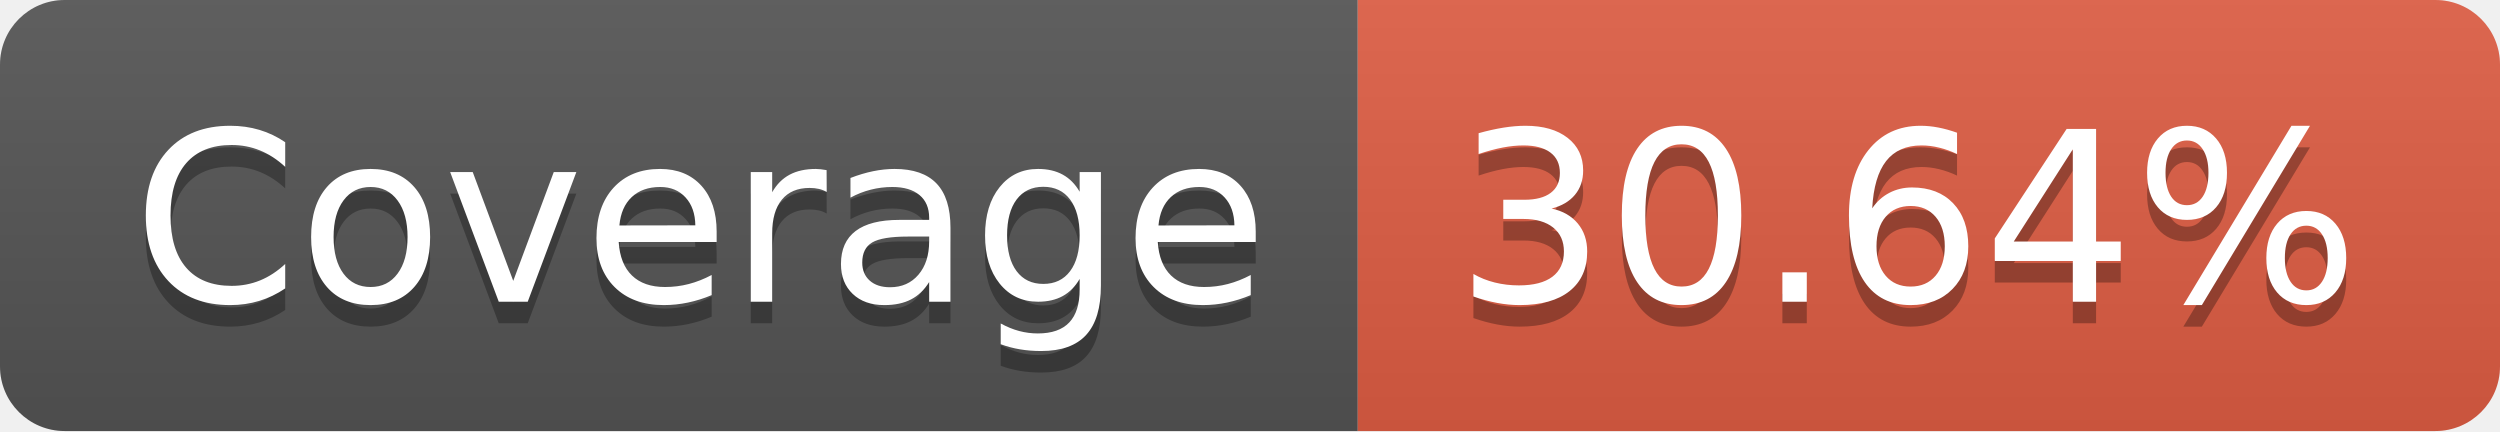
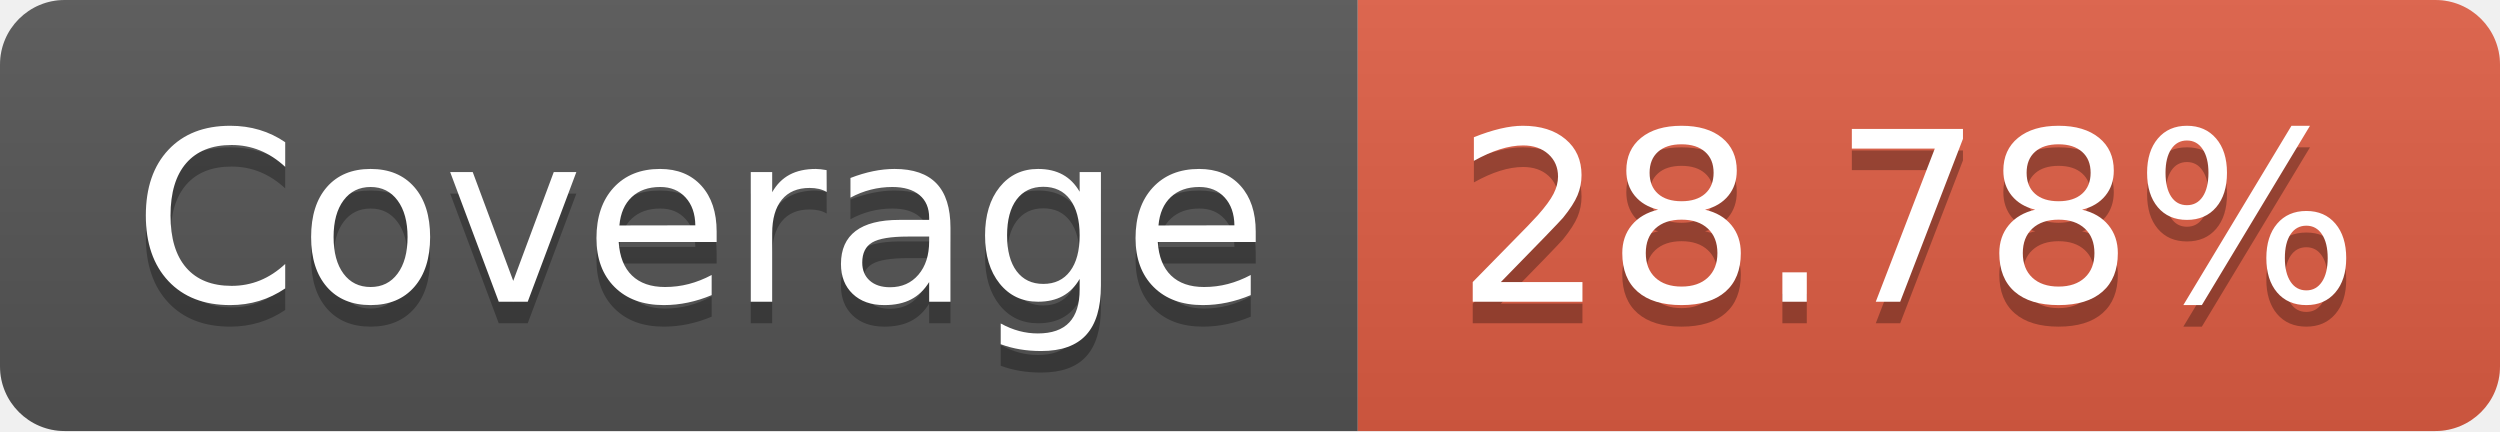
- <svg xmlns="http://www.w3.org/2000/svg" width="116" height="20" role="img" aria-label="Coverage: 30.64%">
+ <svg xmlns="http://www.w3.org/2000/svg" width="116" height="20" role="img" aria-label="Coverage: 28.78%">
  <linearGradient id="s" x2="0" y2="100%">
    <stop offset="0" stop-color="#bbb" stop-opacity=".1" />
    <stop offset="1" stop-opacity=".1" />
  </linearGradient>
  <clipPath id="r">
    <rect width="116" height="20" rx="3" fill="#fff" />
  </clipPath>
  <g clip-path="url(#r)">
    <rect width="63" height="20" fill="#555" />
    <rect x="63" width="53" height="20" fill="#e05d44" />
    <rect width="116" height="20" fill="url(#s)" />
  </g>
  <g fill="#fff" text-anchor="middle" font-family="Verdana,Geneva,DejaVu Sans,sans-serif" text-rendering="geometricPrecision" font-size="110">
    <text aria-hidden="true" x="325" y="150" fill="#010101" fill-opacity=".3" transform="scale(.1)" textLength="530">Coverage</text>
    <text x="325" y="140" transform="scale(.1)" fill="#fff" textLength="530">Coverage</text>
-     <text aria-hidden="true" x="885" y="150" fill="#010101" fill-opacity=".3" transform="scale(.1)" textLength="430">30.64%</text>
-     <text x="885" y="140" transform="scale(.1)" fill="#fff" textLength="430">30.64%</text>
+     <text aria-hidden="true" x="885" y="150" fill="#010101" fill-opacity=".3" transform="scale(.1)" textLength="430">28.78%</text>
+     <text x="885" y="140" transform="scale(.1)" fill="#fff" textLength="430">28.78%</text>
  </g>
</svg>
